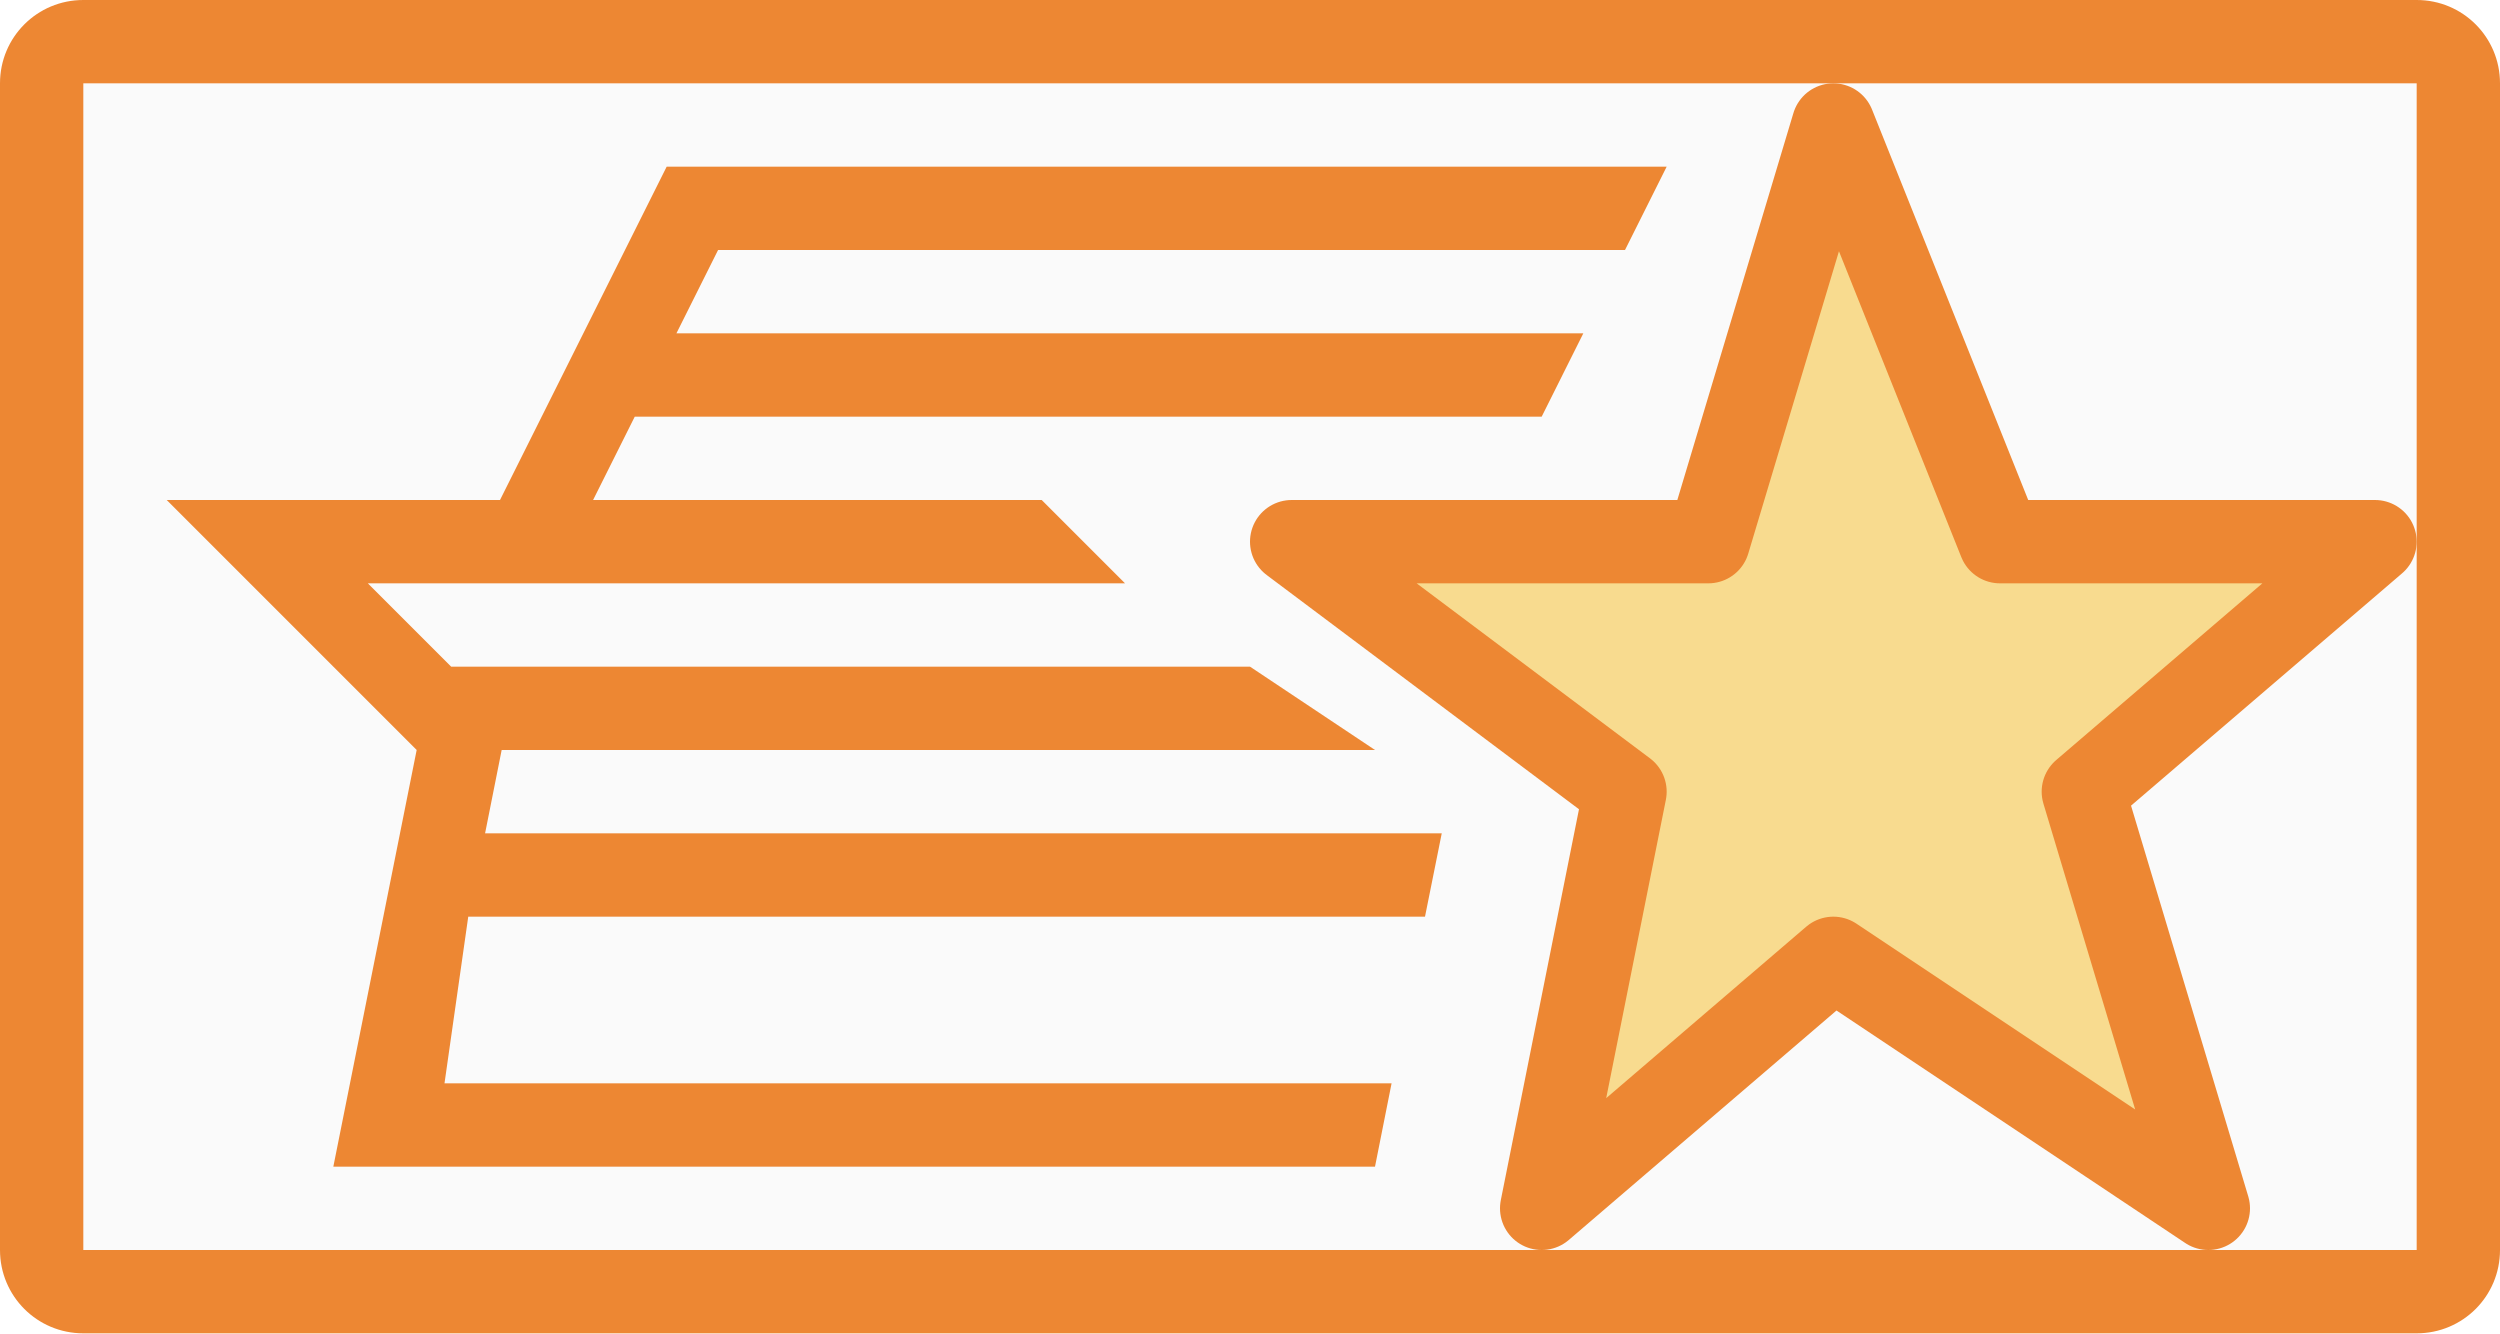
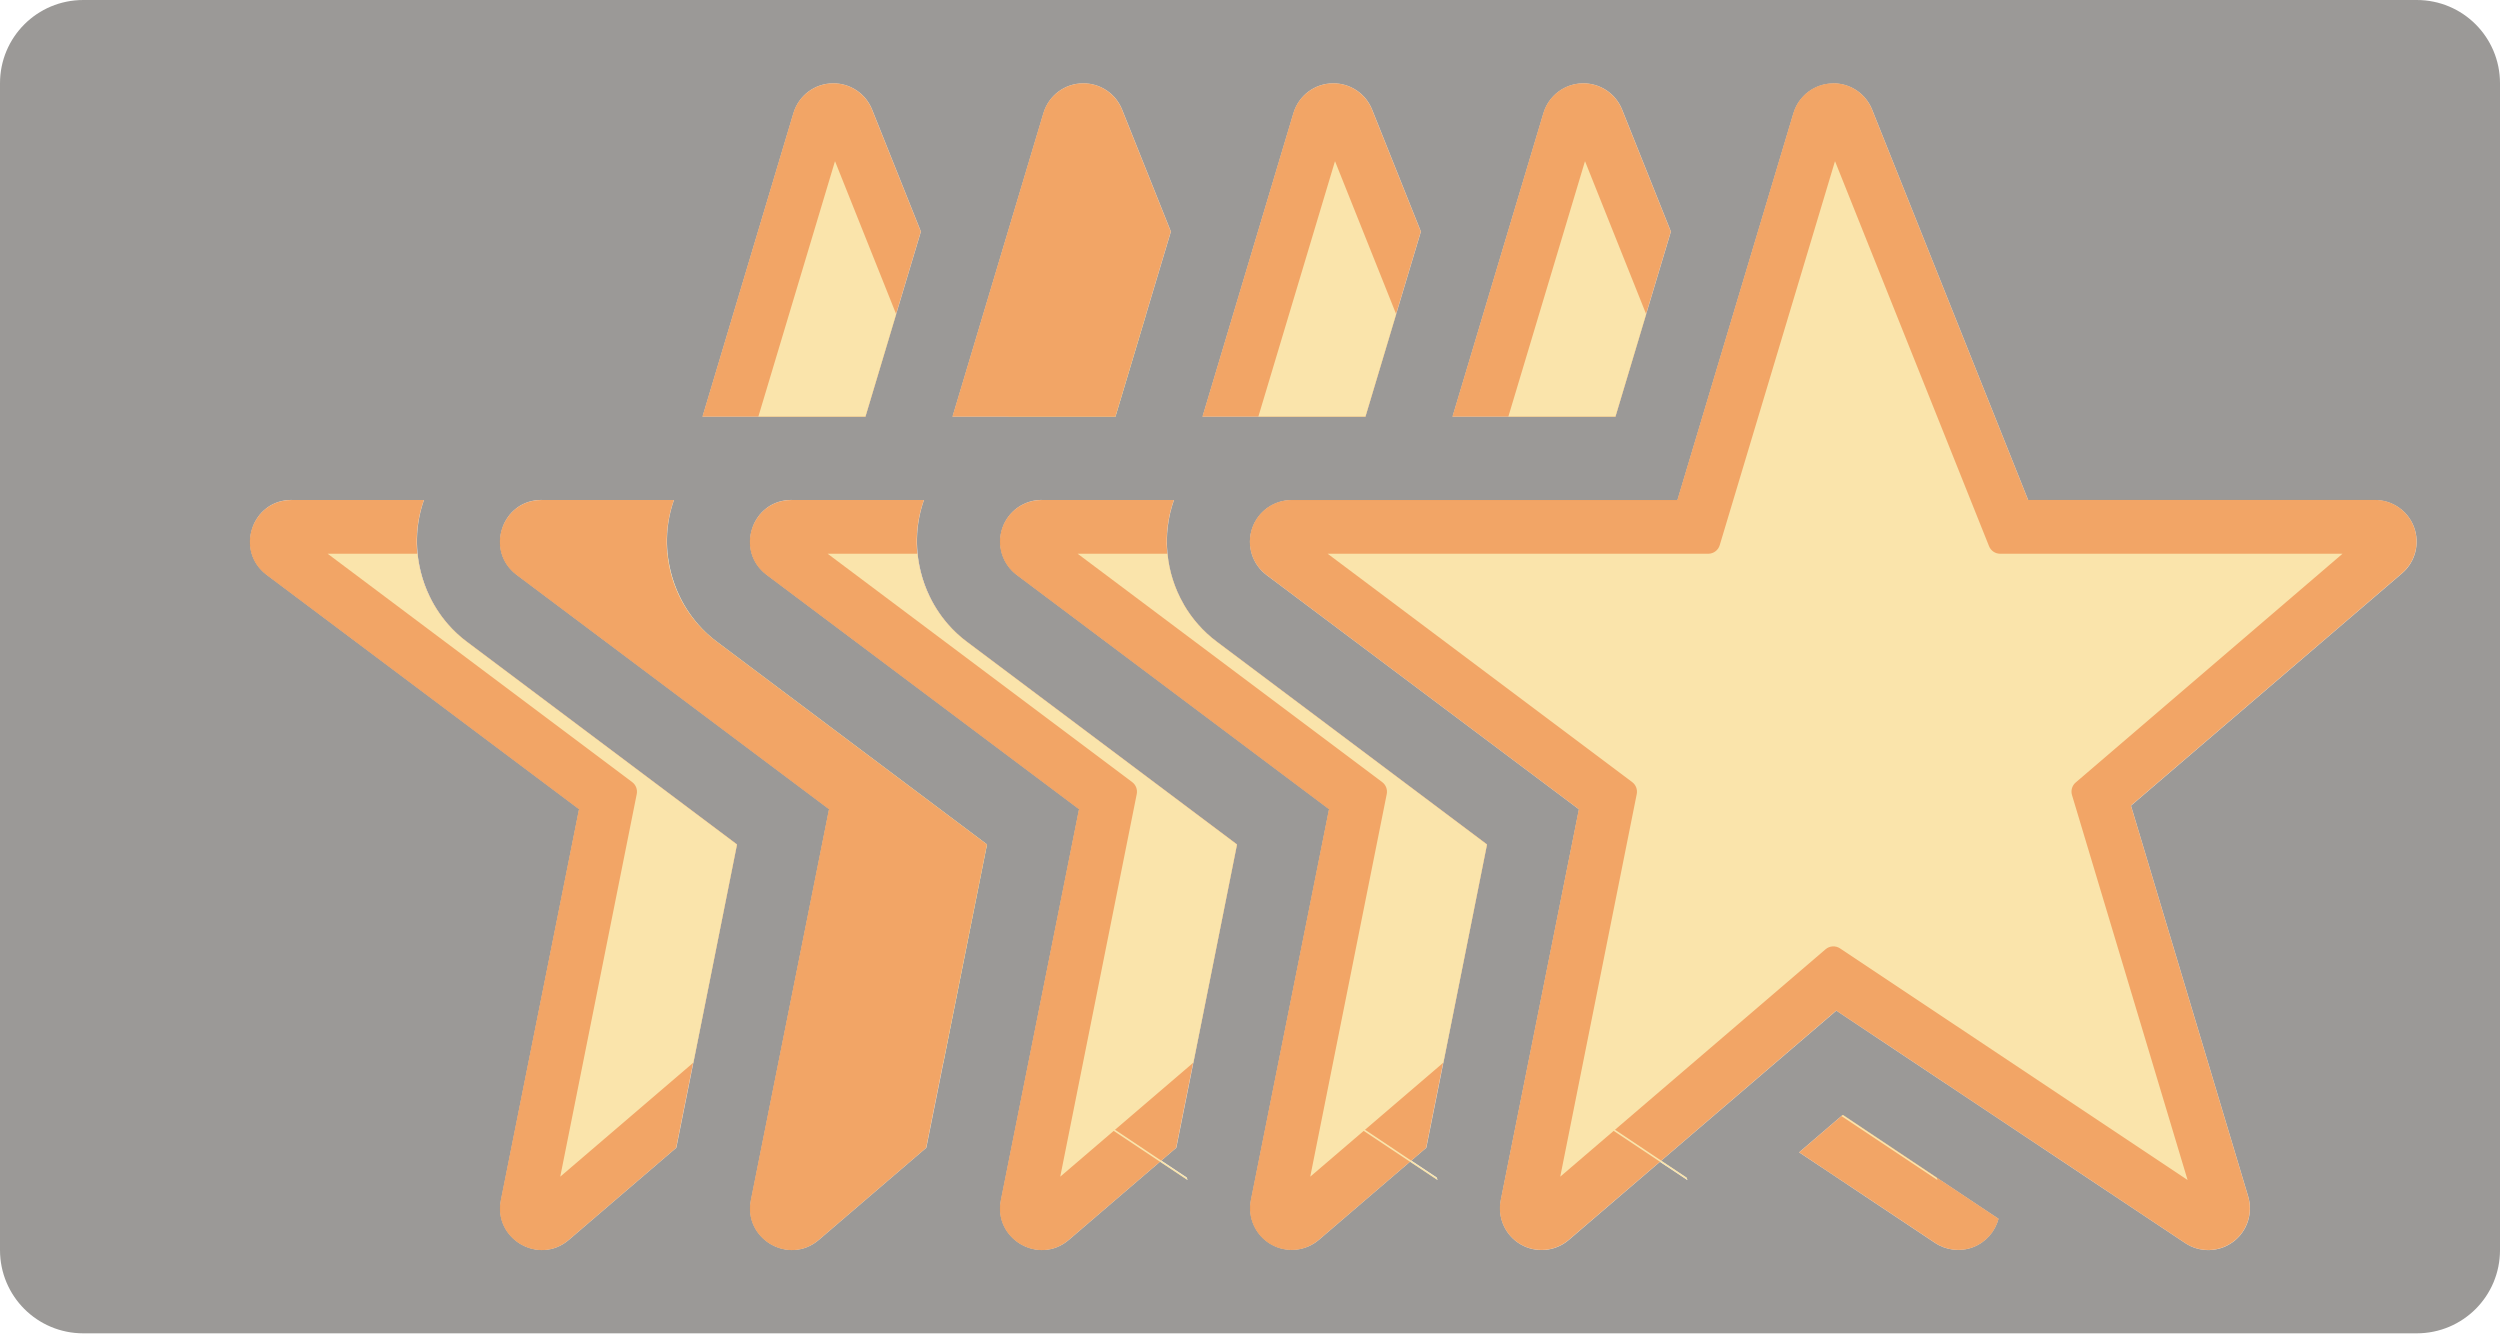
<svg xmlns="http://www.w3.org/2000/svg" height="16" viewBox="0 0 30 16" width="30">
-   <path d="m1 1h28v14h-28z" fill="#fafafa" />
-   <g fill="#fb983b">
-     <path d="m1 0c-.554 0-1 .446-1 1v14c0 .554.446 1 1 1h28c.554 0 1-.446 1-1v-14c0-.554-.446-1-1-1zm0 1h28v14h-28z" fill="#ed8733" />
-     <path d="m22 1.5-1.5 5h-5l4 3-1 5 3.5-3 4.5 3-1.5-5 3.5-3h-4.5z" fill="#f8db8f" stroke="#ed8733" stroke-linecap="round" stroke-linejoin="round" />
-     <path d="m8 2-2 4h-4l3 3-1 5h7.5 5l.199-1h-4.199-.666-1.668-4.547-.285l.285-2h2.381 1.166 3.334 4.6l.201-1h-11.48l.199-1h10.48l-1.5-1h-9.586l-1-1h2.076.127 6.883l-1-1h-5.383l.5-1h10.883l.5-1h-10.883l.5-1h10.883l.5-1z" fill="#ed8733" fill-rule="evenodd" />
+   <path d="m1 0c-.554 0-1 .446-1 1v14c0 .554.446 1 1 1h28c.554 0 1-.446 1-1v-14c0-.554-.446-1-1-1zm8.994 1c.207-.003.394.122.471.314l.586 1.465-.666 2.221h-1.955l1.092-3.645c.063-.209.254-.353.473-.355zm3 0c.207-.003.394.122.471.314l.586 1.465-.666 2.221h-1.955l1.092-3.645c.063-.209.254-.353.473-.355zm3 0c.207-.003.394.122.471.314l.586 1.465-.666 2.221h-1.955l1.092-3.645c.063-.209.254-.353.473-.355zm3 0a.5.5 0 0 1 .471.314l.586 1.465-.666 2.221h-1.955l1.092-3.645a.5.5 0 0 1 .473-.355zm3 0a.5.5 0 0 1 .471.314l1.873 4.686h4.162a.5.5 0 0 1 .326.879l-3.254 2.789 1.406 4.688a.5.5 0 0 1 -.756.561l-4.186-2.789-2.102 1.801.305.203.01.029-.33-.219-1.094.938a.5.5 0 0 1 -.816-.477l.938-4.691-3.748-2.811a.5.5 0 0 1 .301-.9h4.629l1.393-4.645a.5.5 0 0 1 .473-.355zm-18.494 5h1.588c-.107.303-.109.624-.023.918a1.5 1.5 0 0 0 .008.027c.091.293.269.56.527.754l3.244 2.434-.523 2.617-.205 1.023-1.289 1.105c-.36.31-.909-.011-.816-.477l.938-4.691-3.748-2.811c-.385-.288-.181-.902.301-.9zm3 0h1.588c-.107.303-.109.624-.023.918a1.5 1.5 0 0 0 .008.027c.091.293.269.56.527.754l3.244 2.434-.523 2.617-.205 1.023-1.289 1.105c-.36.31-.909-.011-.816-.477l.938-4.691-3.748-2.811c-.385-.288-.181-.902.301-.9zm3 0h1.588c-.107.303-.109.624-.023.918a1.5 1.5 0 0 0 .008.027c.091.293.269.56.527.754l3.244 2.434-.523 2.617-.205 1.023-.18.154.305.203.01.029-.33-.219-1.094.938c-.36.31-.909-.011-.816-.477l.938-4.691-3.748-2.811c-.385-.288-.181-.902.301-.9zm3 0h1.588a1.5 1.5 0 0 0 -.078.645 1.5 1.5 0 0 0 .195.607 1.5 1.5 0 0 1 0 .002 1.5 1.5 0 0 0 .395.445l3.244 2.434-.523 2.617-.205 1.023-.18.154.305.203.01.029-.33-.219-1.094.938a.5.5 0 0 1 -.816-.477l.938-4.691-3.748-2.811a.5.5 0 0 1 .301-.9zm9.613 7.379 1.127.752.742.494a.5.5 0 0 1 -.76.291l-1.633-1.088.508-.436z" fill="#797774" opacity=".75" />
+   <g fill="#fb983b" opacity=".75">
+     <path d="m21.994 1a.5.5 0 0 0 -.473.355l-1.393 4.645h-4.629a.5.5 0 0 0 -.301.9l3.748 2.811-.938 4.691a.5.5 0 0 0 .816.477l3.211-2.752 4.186 2.789a.5.5 0 0 0 .756-.561l-1.406-4.688 3.254-2.789a.5.5 0 0 0 -.326-.879h-4.162l-1.873-4.686a.5.5 0 0 0 -.471-.314z" fill="#ed8733" />
+     <path d="m22.02 1.934-1.383 4.607a.144.144 0 0 1 -.137.104h-4.568l3.654 2.74a.144.144 0 0 1 .055.143l-.918 4.592 3.184-2.729a.144.144 0 0 1 .174-.01l4.17 2.779-1.387-4.619a.144.144 0 0 1 .043-.15l3.203-2.746h-4.109a.144.144 0 0 1 -.133-.092z" fill="#f8db8f" />
+     <path d="m18.994 1a.5.5 0 0 0 -.473.355l-1.092 3.645h1.955l.666-2.221-.586-1.465a.5.5 0 0 0 -.471-.314zm-6.494 5a.5.5 0 0 0 -.301.9l3.748 2.811-.938 4.691a.5.5 0 0 0 .816.477l1.289-1.105.729-3.641-3.244-2.434a1.5 1.5 0 0 1 -.512-1.699zm9.613 7.379-.523.449 1.633 1.088a.5.5 0 0 0 .76-.291z" fill="#ed8733" />
+     <path d="m19.02 1.934-.92 3.066h1.285l.369-1.23zm-6.088 4.711 3.654 2.74a.144.144 0 0 1 .055.143l-.918 4.592 1.598-1.369.523-2.617-3.244-2.434a1.5 1.5 0 0 1 -.59-1.055zm9.182 6.734-.016.014 1.152.768-.01-.029z" fill="#f8db8f" />
+     <g transform="translate(-3)">
+       <path d="m18.994 1c-.218.003-.41.147-.473.355l-1.092 3.645h1.955l.666-2.221-.586-1.465c-.077-.192-.264-.317-.471-.314zm-6.494 5c-.481-.001-.686.612-.301.9l3.748 2.811-.938 4.691c-.092.466.456.786.816.477l1.289-1.105.729-3.641-3.244-2.434c-.523-.394-.73-1.082-.512-1.699z" fill="#ed8733" />
+       <path d="m19.02 1.934-.92 3.066h1.285l.369-1.23zm-6.088 4.711 3.654 2.74a.144.144 0 0 1 .055.143l-.918 4.592 1.598-1.369.523-2.617-3.244-2.434a1.5 1.5 0 0 1 -.59-1.055zm9.182 6.734-.016.014 1.152.768-.01-.029z" fill="#f8db8f" />
+     </g>
+     <g transform="translate(-6)">
+       <path d="m19.02 1.934-.92 3.066h1.285l.369-1.23zm-6.088 4.711 3.654 2.74a.144.144 0 0 1 .055.143l-.918 4.592 1.598-1.369.523-2.617-3.244-2.434a1.5 1.5 0 0 1 -.59-1.055zm9.182 6.734-.016.014 1.152.768-.01-.029z" fill="#f8db8f" />
+       <path d="m18.994 1c-.218.003-.41.147-.473.355l-1.092 3.645h1.955l.666-2.221-.586-1.465c-.077-.192-.264-.317-.471-.314zm-6.494 5c-.481-.001-.686.612-.301.9l3.748 2.811-.938 4.691c-.092.466.456.786.816.477l1.289-1.105.729-3.641-3.244-2.434c-.523-.394-.73-1.082-.512-1.699z" fill="#ed8733" />
+     </g>
+     <g transform="translate(-9)">
+       <path d="m18.994 1c-.218.003-.41.147-.473.355l-1.092 3.645h1.955l.666-2.221-.586-1.465c-.077-.192-.264-.317-.471-.314zm-6.494 5c-.481-.001-.686.612-.301.9l3.748 2.811-.938 4.691c-.092.466.456.786.816.477l1.289-1.105.729-3.641-3.244-2.434c-.523-.394-.73-1.082-.512-1.699z" fill="#ed8733" />
+       <path d="m19.02 1.934-.92 3.066h1.285l.369-1.23zm-6.088 4.711 3.654 2.74a.144.144 0 0 1 .055.143l-.918 4.592 1.598-1.369.523-2.617-3.244-2.434a1.5 1.5 0 0 1 -.59-1.055zm9.182 6.734-.016.014 1.152.768-.01-.029z" fill="#f8db8f" />
+     </g>
  </g>
</svg>
